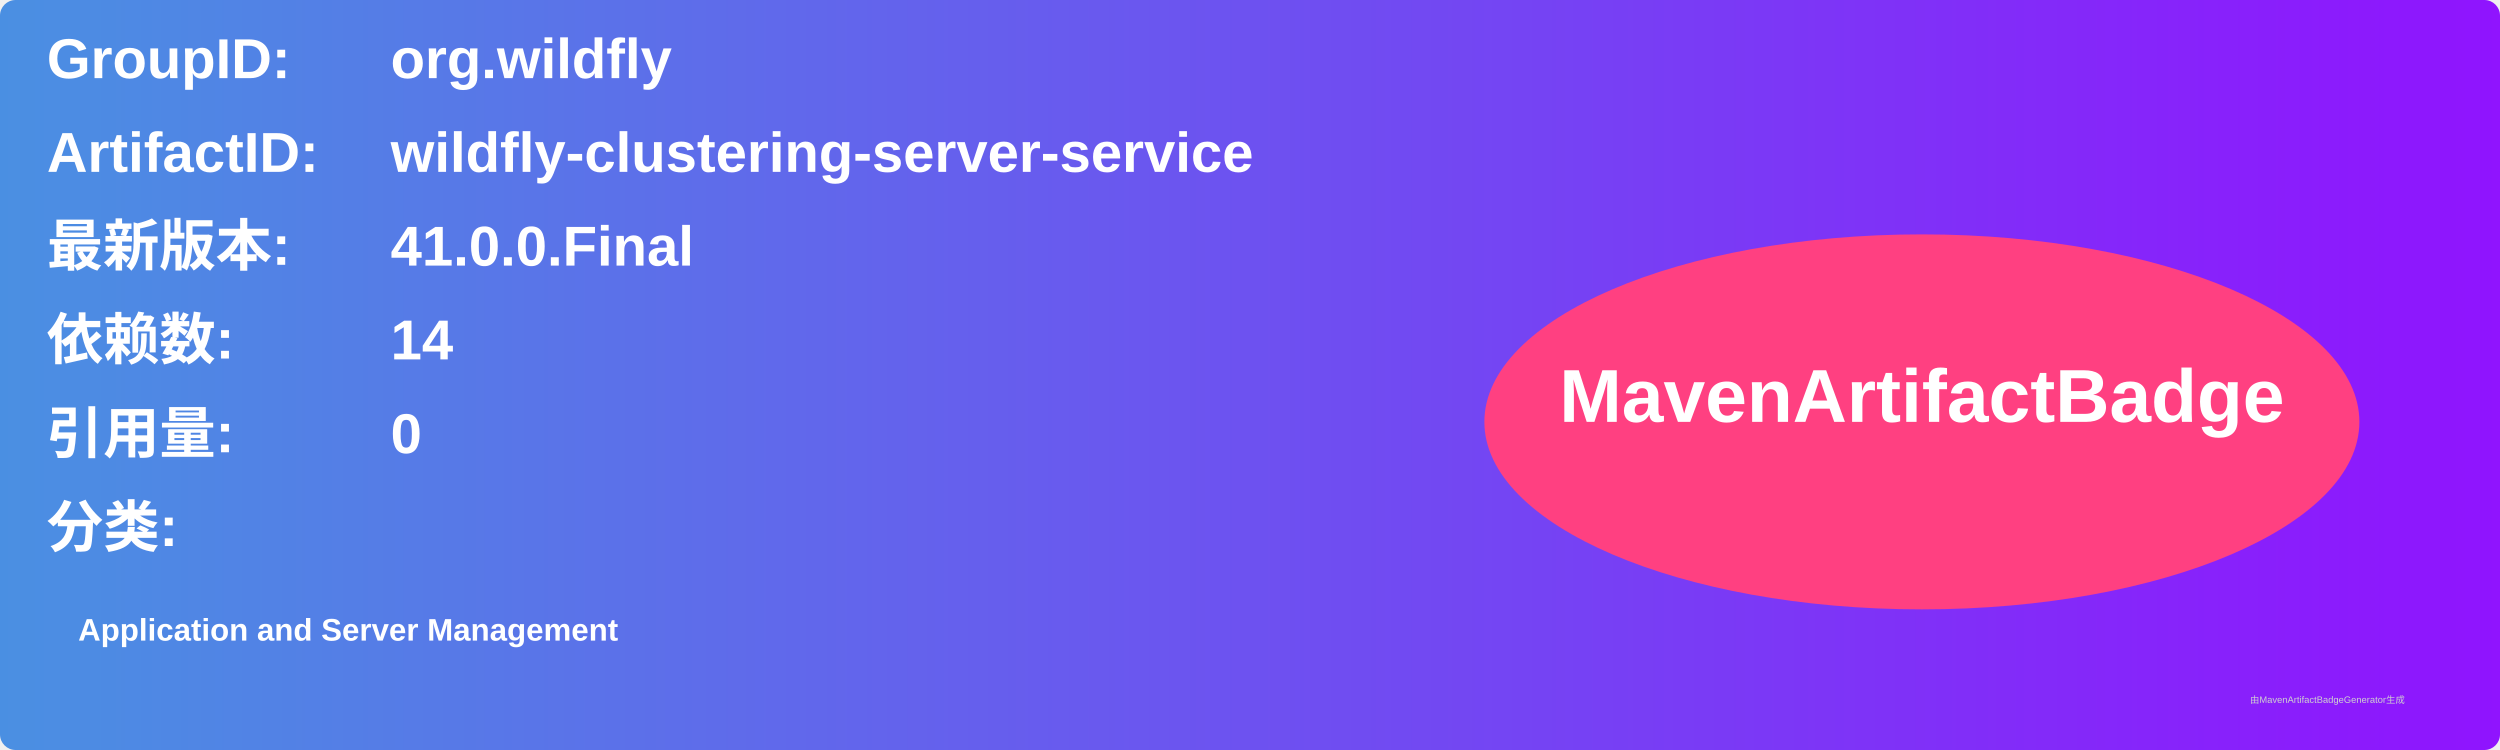
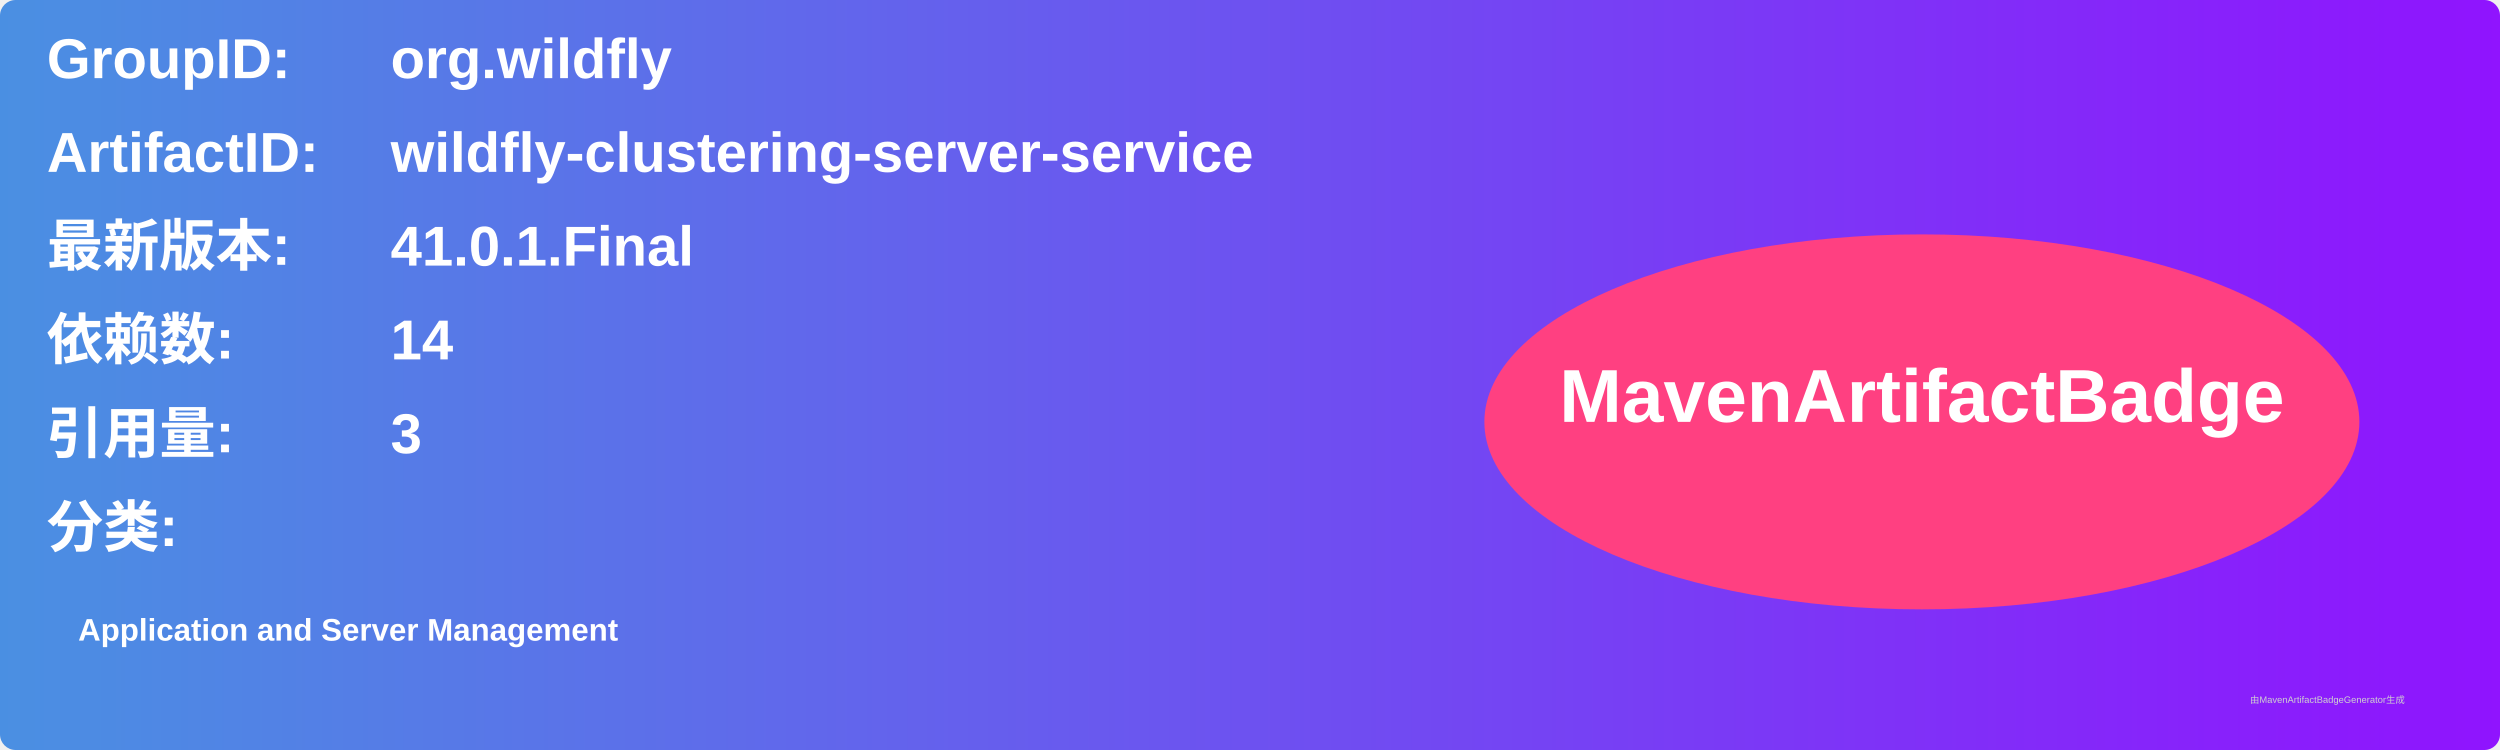
<svg xmlns="http://www.w3.org/2000/svg" width="800" height="240" viewBox="0 0 800 240">
  <linearGradient id="grad" x1="0%" y1="0%" x2="100%" y2="0%">
    <stop offset="0%" stop-color="#4a90e2" />
    <stop offset="100%" stop-color="#9013fe" />
  </linearGradient>
  <rect width="100%" height="100%" rx="5" ry="5" fill="url(#grad)" />
  <g transform="translate(15, 15)">
    <text x="0" y="10" font-family="Arial" font-size="18" fill="white" font-weight="bold" width="260">GroupID:</text>
    <text x="110" y="10" font-family="Arial" font-size="18" fill="white" font-weight="bold" width="460">org.wildfly</text>
    <text x="0" y="40" font-family="Arial" font-size="18" fill="white" font-weight="bold" width="260">ArtifactID:</text>
    <text x="110" y="40" font-family="Arial" font-size="18" fill="white" font-weight="bold" width="460">wildfly-clustering-server-service</text>
    <text x="0" y="70" font-family="Arial" font-size="18" fill="white" font-weight="bold">最新版本:</text>
    <text x="110" y="70" font-family="Arial" font-size="18" fill="white" font-weight="bold">
-       <tspan font-weight="bold">41.0.0.Final</tspan>
+       <tspan font-weight="bold">41.0.1.Final</tspan>
    </text>
    <text x="0" y="100" font-family="Arial" font-size="18" fill="white" font-weight="bold">依赖数: </text>
    <text x="110" y="100" font-family="Arial" font-size="18" fill="white">
      <tspan font-weight="bold">14</tspan>
    </text>
    <text x="0" y="130" font-family="Arial" font-size="18" fill="white" font-weight="bold">引用量: </text>
    <text x="110" y="130" font-family="Arial" font-size="18" fill="white">
-       <tspan font-weight="bold">0</tspan>
+       <tspan font-weight="bold">3</tspan>
    </text>
    <text x="0" y="160" font-family="Arial" font-size="18" fill="white" font-weight="bold">分类:</text>
    <text x="10" y="190" font-family="Arial" font-size="10" fill="white">
      <tspan font-weight="bold">Application and Server Management</tspan>
    </text>
    <ellipse cx="600" cy="120" rx="140" ry="60" fill="#ff4081" />
    <text x="600" y="120" text-anchor="middle" font-family="Arial" font-size="24" fill="white" font-weight="bold">MavenArtifactBadge</text>
  </g>
  <text x="720" y="225" font-family="Arial" font-size="3" fill="#d0d0d0">由MavenArtifactBadgeGenerator生成</text>
</svg>
